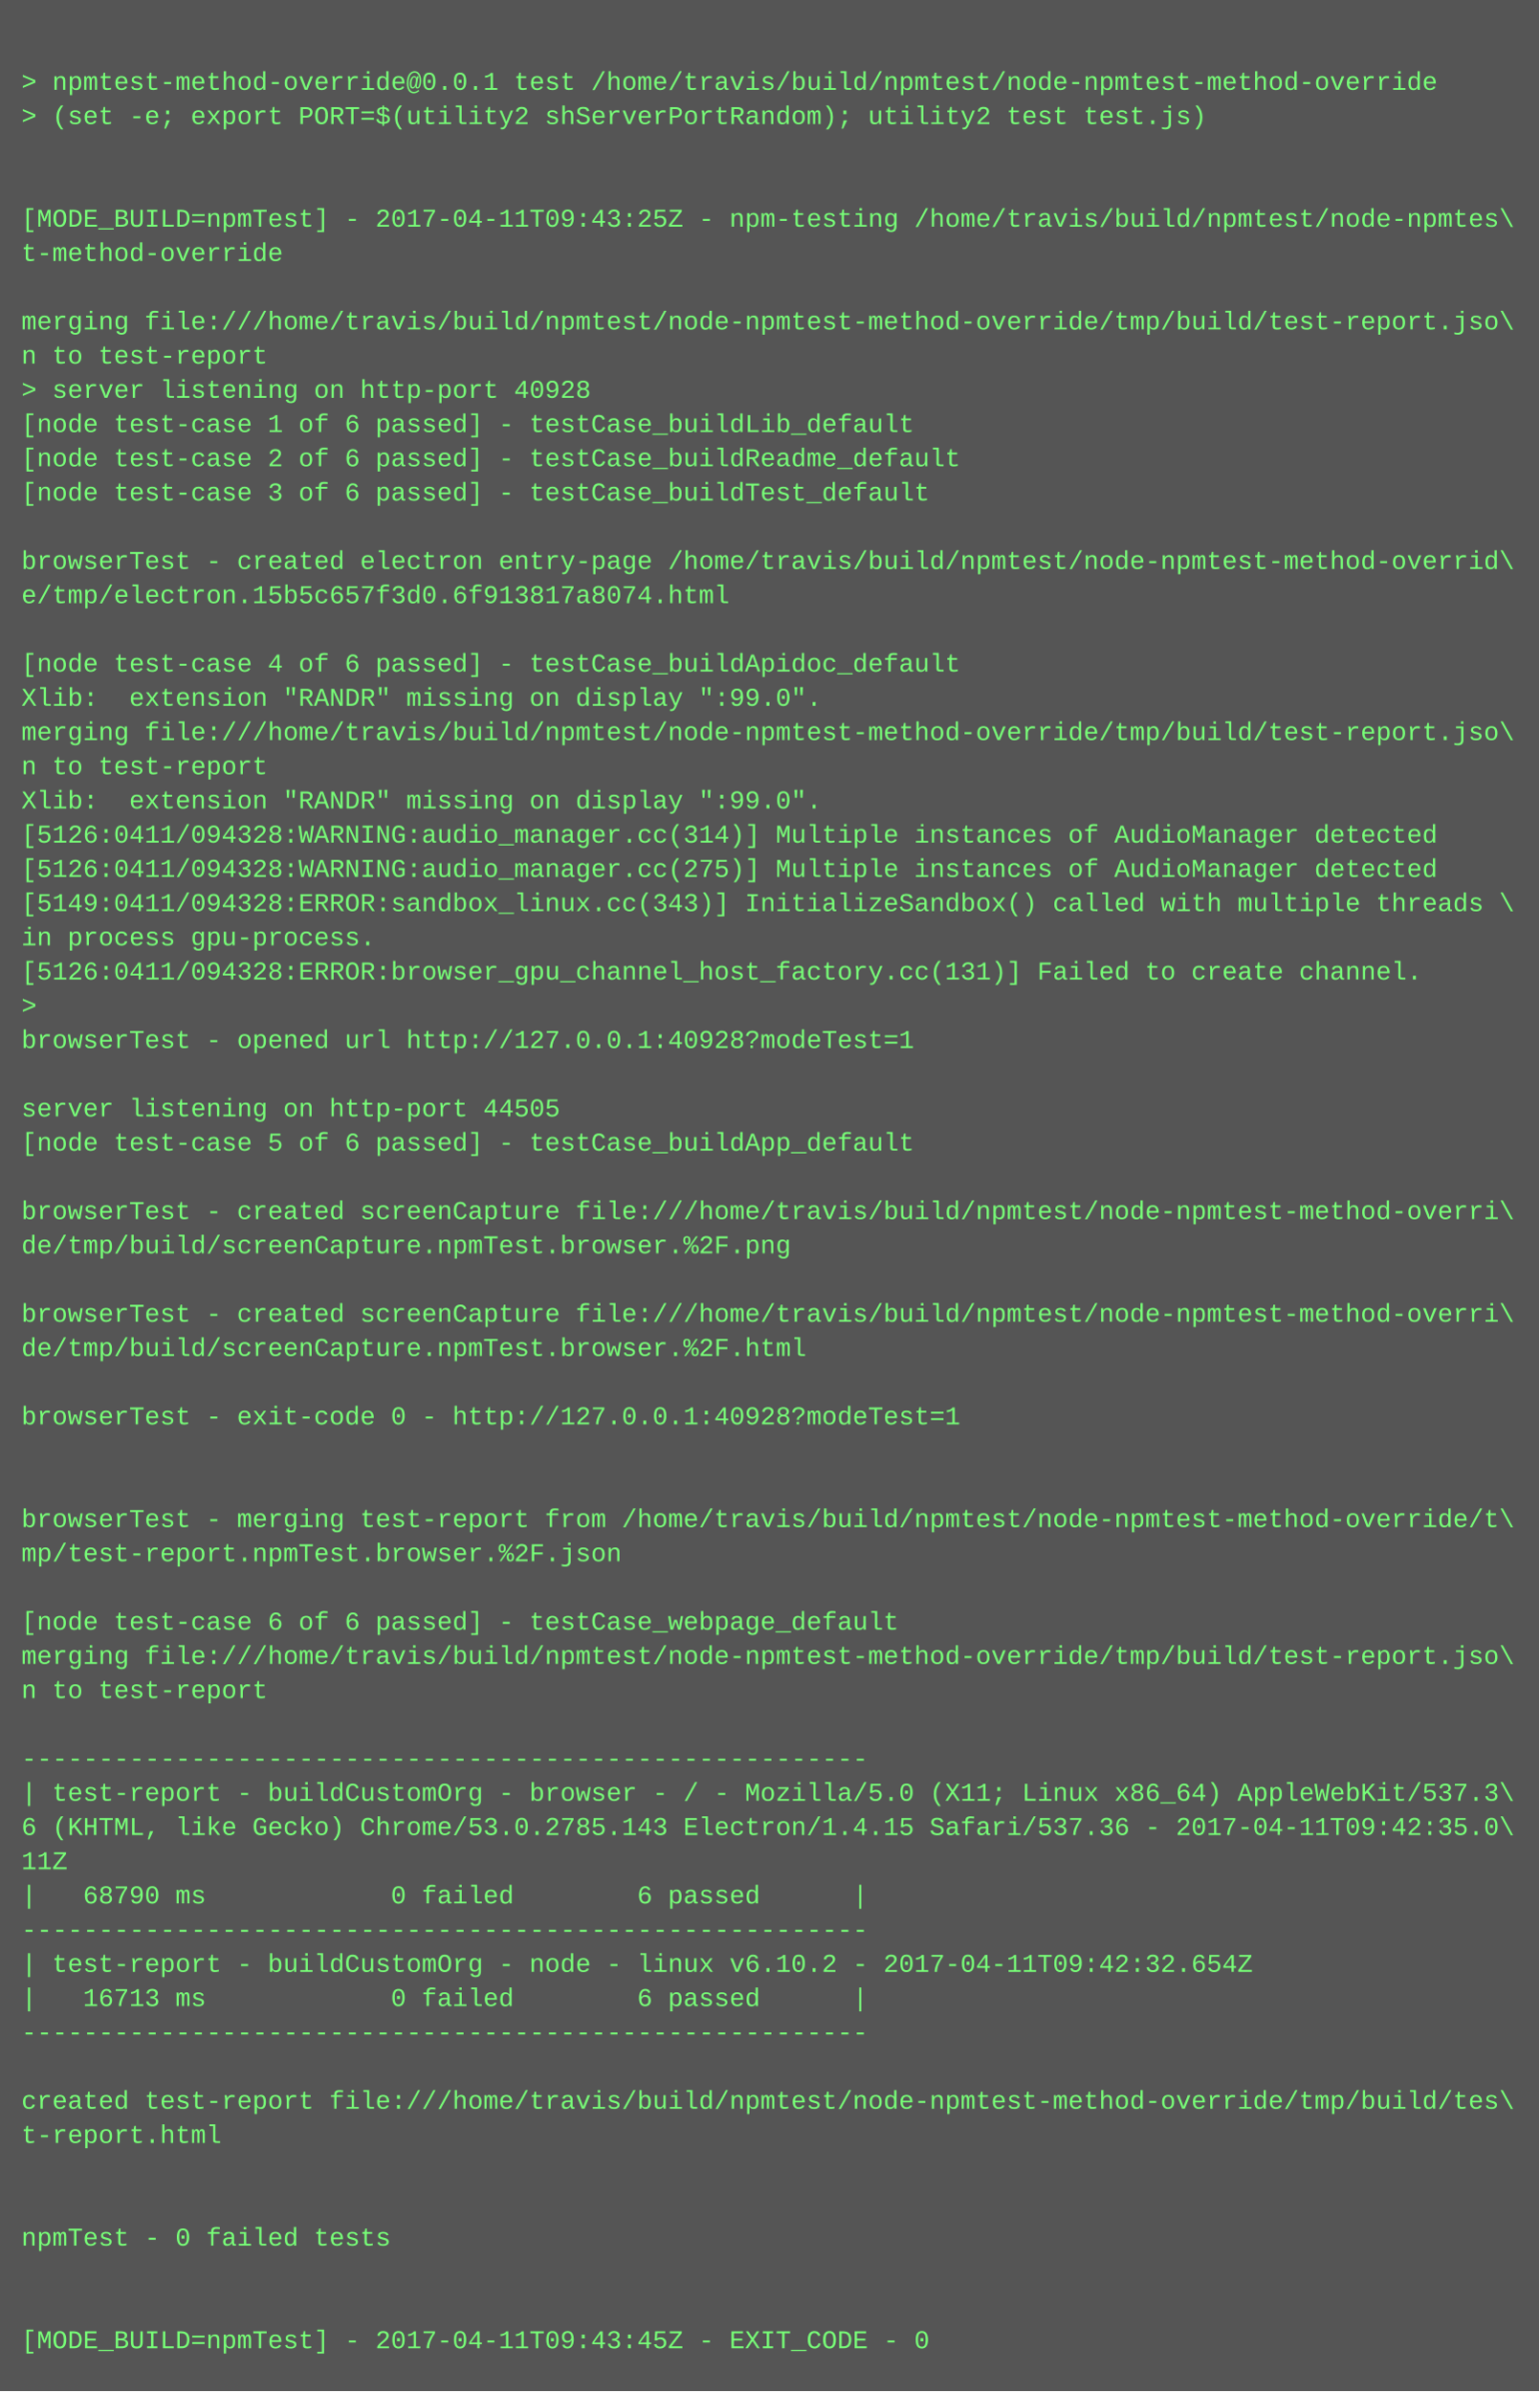
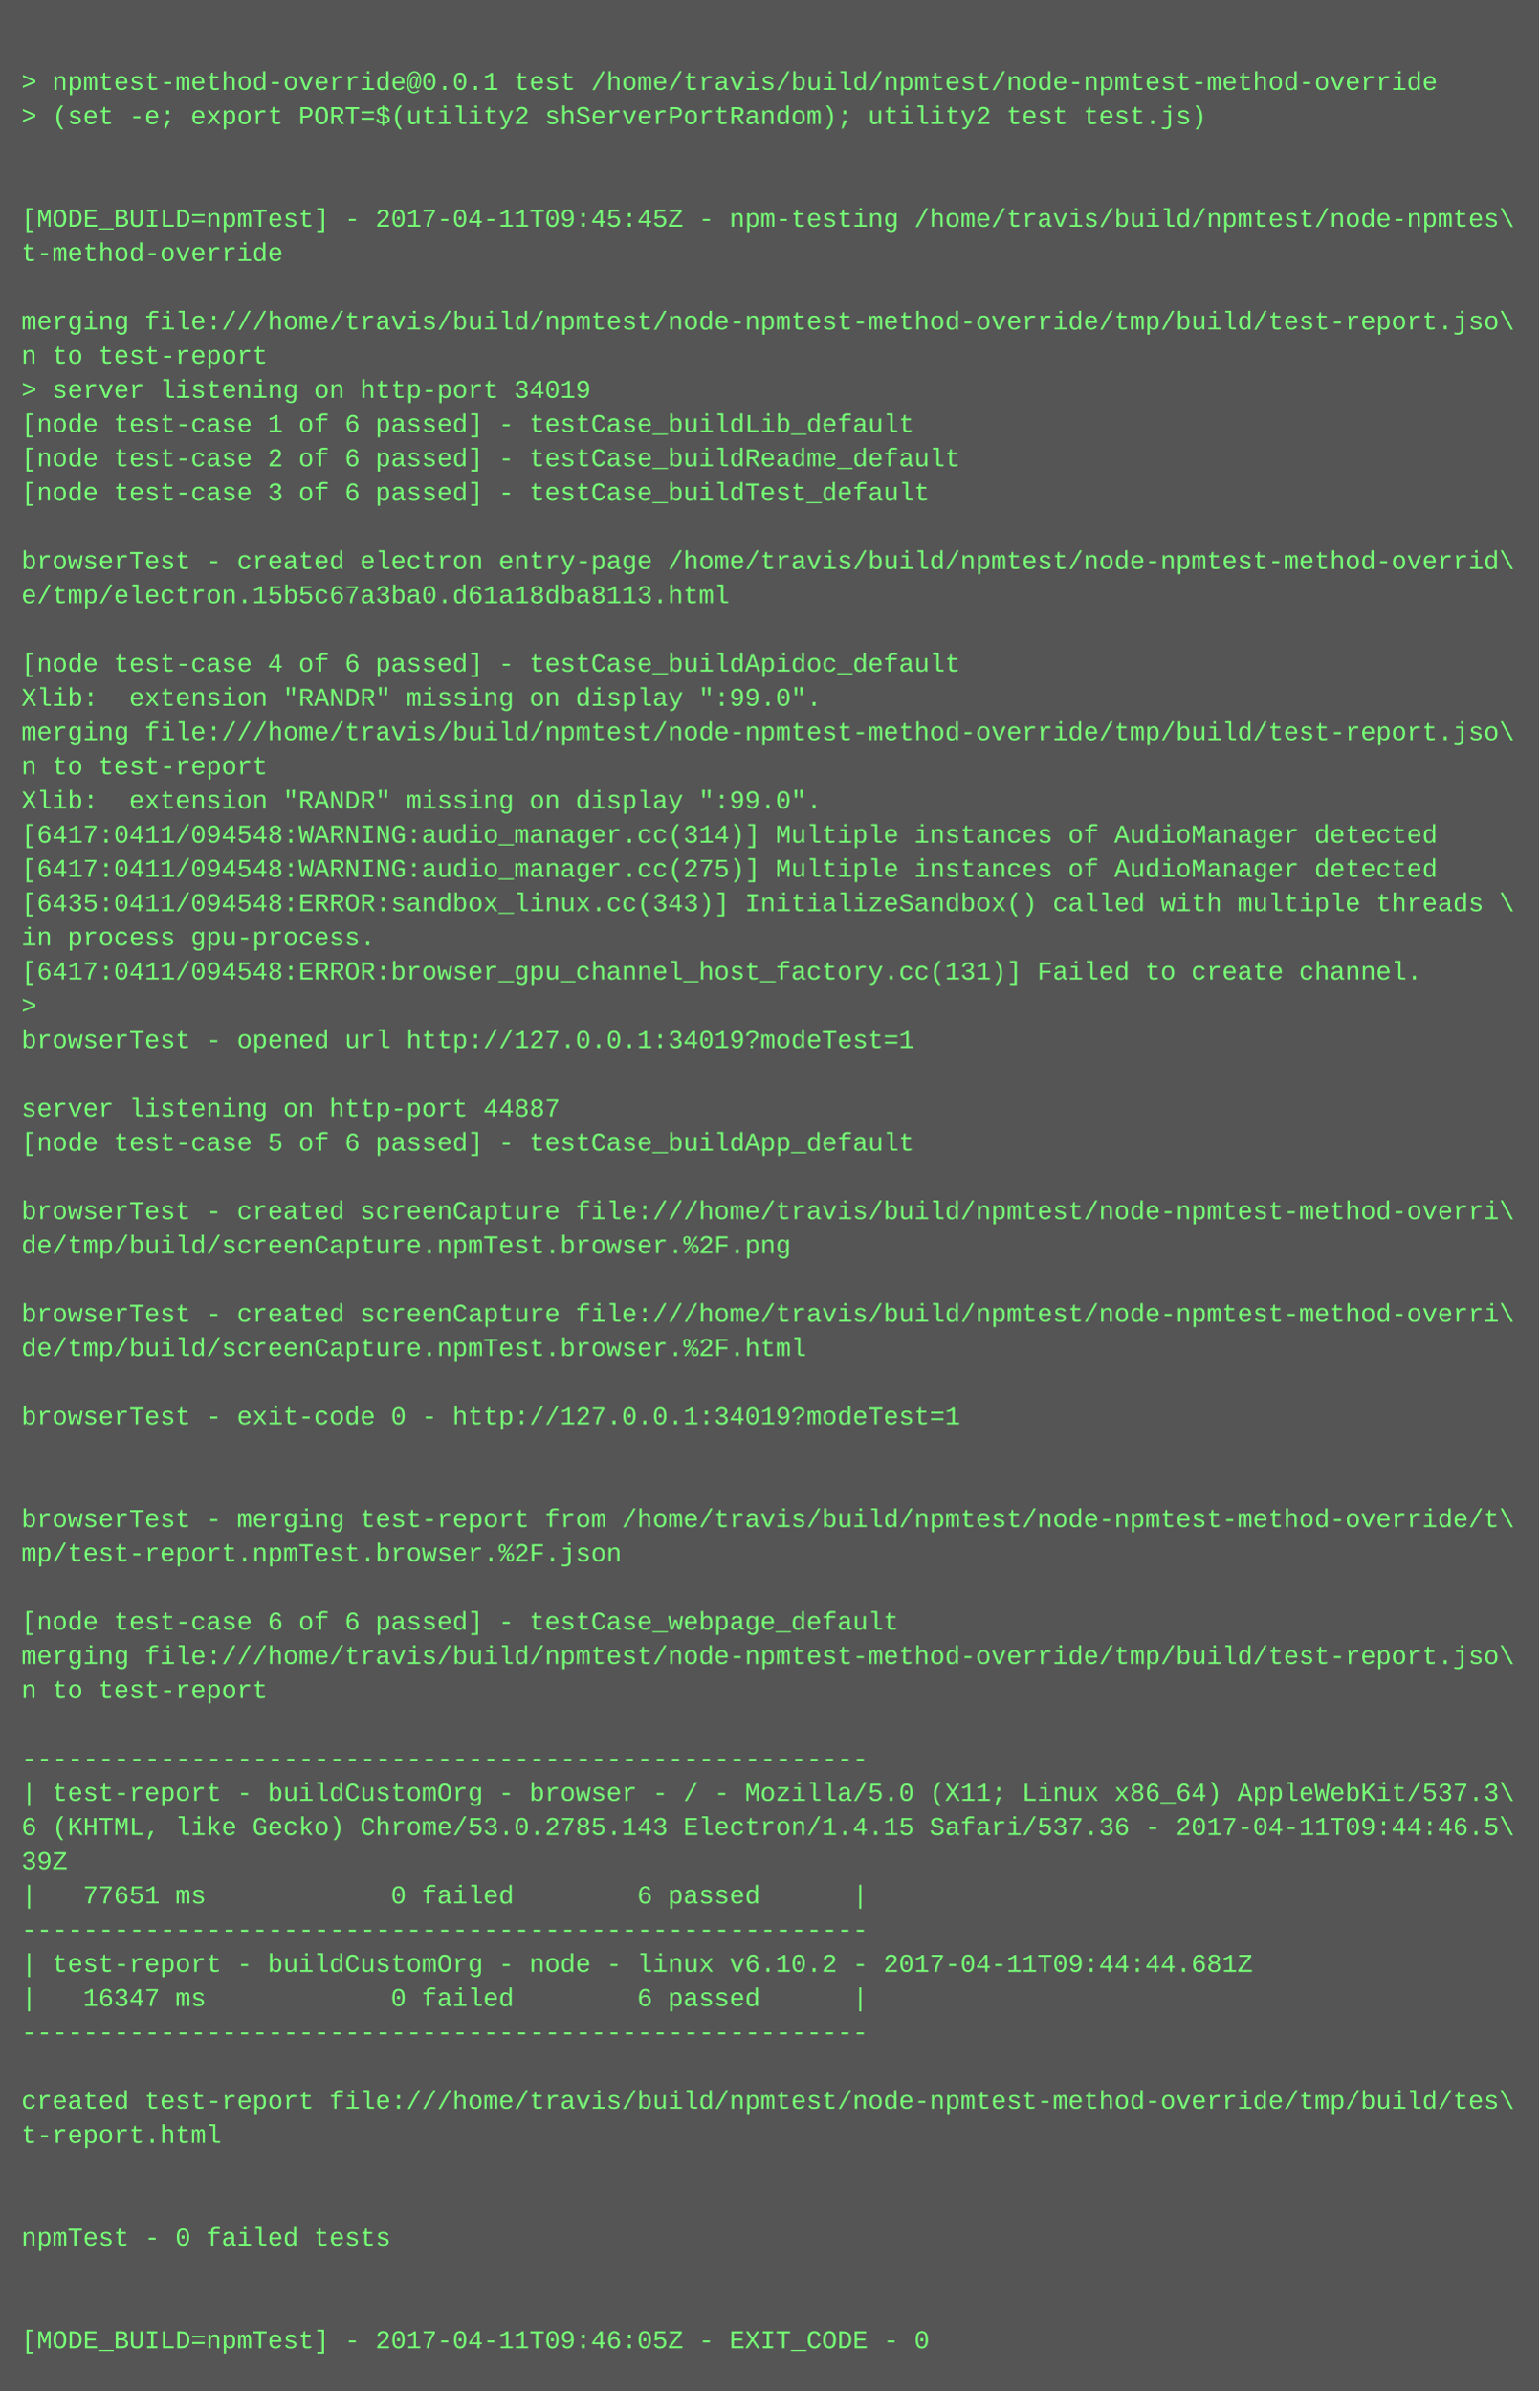
<svg xmlns="http://www.w3.org/2000/svg" height="1118" width="720">
  <rect height="1118" fill="#555" width="720" />
  <text fill="#7f7" font-family="Courier New" font-size="12" xml:space="preserve">
    <tspan x="10" y="26" />
    <tspan x="10" y="42">&gt; npmtest-method-override@0.0.1 test /home/travis/build/npmtest/node-npmtest-method-override</tspan>
    <tspan x="10" y="58">&gt; (set -e; export PORT=$(utility2 shServerPortRandom); utility2 test test.js)</tspan>
    <tspan x="10" y="74" />
    <tspan x="10" y="90" />
-     <tspan x="10" y="106">[MODE_BUILD=npmTest] - 2017-04-11T09:43:25Z - npm-testing /home/travis/build/npmtest/node-npmtes\</tspan>
+     <tspan x="10" y="106">[MODE_BUILD=npmTest] - 2017-04-11T09:45:45Z - npm-testing /home/travis/build/npmtest/node-npmtes\</tspan>
    <tspan x="10" y="122">t-method-override</tspan>
    <tspan x="10" y="138" />
    <tspan x="10" y="154">merging file:///home/travis/build/npmtest/node-npmtest-method-override/tmp/build/test-report.jso\</tspan>
    <tspan x="10" y="170">n to test-report</tspan>
-     <tspan x="10" y="186">&gt; server listening on http-port 40928</tspan>
+     <tspan x="10" y="186">&gt; server listening on http-port 34019</tspan>
    <tspan x="10" y="202">[node test-case 1 of 6 passed] - testCase_buildLib_default</tspan>
    <tspan x="10" y="218">[node test-case 2 of 6 passed] - testCase_buildReadme_default</tspan>
    <tspan x="10" y="234">[node test-case 3 of 6 passed] - testCase_buildTest_default</tspan>
    <tspan x="10" y="250" />
    <tspan x="10" y="266">browserTest - created electron entry-page /home/travis/build/npmtest/node-npmtest-method-overrid\</tspan>
-     <tspan x="10" y="282">e/tmp/electron.15b5c657f3d0.6f913817a8074.html</tspan>
+     <tspan x="10" y="282">e/tmp/electron.15b5c67a3ba0.d61a18dba8113.html</tspan>
    <tspan x="10" y="298" />
    <tspan x="10" y="314">[node test-case 4 of 6 passed] - testCase_buildApidoc_default</tspan>
    <tspan x="10" y="330">Xlib:  extension "RANDR" missing on display ":99.0".</tspan>
    <tspan x="10" y="346">merging file:///home/travis/build/npmtest/node-npmtest-method-override/tmp/build/test-report.jso\</tspan>
    <tspan x="10" y="362">n to test-report</tspan>
    <tspan x="10" y="378">Xlib:  extension "RANDR" missing on display ":99.0".</tspan>
-     <tspan x="10" y="394">[5126:0411/094328:WARNING:audio_manager.cc(314)] Multiple instances of AudioManager detected</tspan>
-     <tspan x="10" y="410">[5126:0411/094328:WARNING:audio_manager.cc(275)] Multiple instances of AudioManager detected</tspan>
-     <tspan x="10" y="426">[5149:0411/094328:ERROR:sandbox_linux.cc(343)] InitializeSandbox() called with multiple threads \</tspan>
+     <tspan x="10" y="394">[6417:0411/094548:WARNING:audio_manager.cc(314)] Multiple instances of AudioManager detected</tspan>
+     <tspan x="10" y="410">[6417:0411/094548:WARNING:audio_manager.cc(275)] Multiple instances of AudioManager detected</tspan>
+     <tspan x="10" y="426">[6435:0411/094548:ERROR:sandbox_linux.cc(343)] InitializeSandbox() called with multiple threads \</tspan>
    <tspan x="10" y="442">in process gpu-process. </tspan>
-     <tspan x="10" y="458">[5126:0411/094328:ERROR:browser_gpu_channel_host_factory.cc(131)] Failed to create channel.</tspan>
+     <tspan x="10" y="458">[6417:0411/094548:ERROR:browser_gpu_channel_host_factory.cc(131)] Failed to create channel.</tspan>
    <tspan x="10" y="474">&gt; </tspan>
-     <tspan x="10" y="490">browserTest - opened url http://127.0.0.1:40928?modeTest=1</tspan>
+     <tspan x="10" y="490">browserTest - opened url http://127.0.0.1:34019?modeTest=1</tspan>
    <tspan x="10" y="506" />
-     <tspan x="10" y="522">server listening on http-port 44505</tspan>
+     <tspan x="10" y="522">server listening on http-port 44887</tspan>
    <tspan x="10" y="538">[node test-case 5 of 6 passed] - testCase_buildApp_default</tspan>
    <tspan x="10" y="554" />
    <tspan x="10" y="570">browserTest - created screenCapture file:///home/travis/build/npmtest/node-npmtest-method-overri\</tspan>
    <tspan x="10" y="586">de/tmp/build/screenCapture.npmTest.browser.%2F.png</tspan>
    <tspan x="10" y="602" />
    <tspan x="10" y="618">browserTest - created screenCapture file:///home/travis/build/npmtest/node-npmtest-method-overri\</tspan>
    <tspan x="10" y="634">de/tmp/build/screenCapture.npmTest.browser.%2F.html</tspan>
    <tspan x="10" y="650" />
-     <tspan x="10" y="666">browserTest - exit-code 0 - http://127.0.0.1:40928?modeTest=1</tspan>
+     <tspan x="10" y="666">browserTest - exit-code 0 - http://127.0.0.1:34019?modeTest=1</tspan>
    <tspan x="10" y="682" />
    <tspan x="10" y="698" />
    <tspan x="10" y="714">browserTest - merging test-report from /home/travis/build/npmtest/node-npmtest-method-override/t\</tspan>
    <tspan x="10" y="730">mp/test-report.npmTest.browser.%2F.json</tspan>
    <tspan x="10" y="746" />
    <tspan x="10" y="762">[node test-case 6 of 6 passed] - testCase_webpage_default</tspan>
    <tspan x="10" y="778">merging file:///home/travis/build/npmtest/node-npmtest-method-override/tmp/build/test-report.jso\</tspan>
    <tspan x="10" y="794">n to test-report</tspan>
    <tspan x="10" y="810" />
    <tspan x="10" y="826">-------------------------------------------------------</tspan>
    <tspan x="10" y="842">| test-report - buildCustomOrg - browser - / - Mozilla/5.0 (X11; Linux x86_64) AppleWebKit/537.3\</tspan>
-     <tspan x="10" y="858">6 (KHTML, like Gecko) Chrome/53.0.2785.143 Electron/1.4.15 Safari/537.36 - 2017-04-11T09:42:35.0\</tspan>
-     <tspan x="10" y="874">11Z</tspan>
-     <tspan x="10" y="890">|   68790 ms            0 failed        6 passed      |</tspan>
+     <tspan x="10" y="858">6 (KHTML, like Gecko) Chrome/53.0.2785.143 Electron/1.4.15 Safari/537.36 - 2017-04-11T09:44:46.5\</tspan>
+     <tspan x="10" y="874">39Z</tspan>
+     <tspan x="10" y="890">|   77651 ms            0 failed        6 passed      |</tspan>
    <tspan x="10" y="906">-------------------------------------------------------</tspan>
-     <tspan x="10" y="922">| test-report - buildCustomOrg - node - linux v6.10.2 - 2017-04-11T09:42:32.654Z</tspan>
-     <tspan x="10" y="938">|   16713 ms            0 failed        6 passed      |</tspan>
+     <tspan x="10" y="922">| test-report - buildCustomOrg - node - linux v6.10.2 - 2017-04-11T09:44:44.681Z</tspan>
+     <tspan x="10" y="938">|   16347 ms            0 failed        6 passed      |</tspan>
    <tspan x="10" y="954">-------------------------------------------------------</tspan>
    <tspan x="10" y="970" />
    <tspan x="10" y="986">created test-report file:///home/travis/build/npmtest/node-npmtest-method-override/tmp/build/tes\</tspan>
    <tspan x="10" y="1002">t-report.html</tspan>
    <tspan x="10" y="1018" />
    <tspan x="10" y="1034" />
    <tspan x="10" y="1050">npmTest - 0 failed tests</tspan>
    <tspan x="10" y="1066" />
    <tspan x="10" y="1082" />
-     <tspan x="10" y="1098">[MODE_BUILD=npmTest] - 2017-04-11T09:43:45Z - EXIT_CODE - 0</tspan>
+     <tspan x="10" y="1098">[MODE_BUILD=npmTest] - 2017-04-11T09:46:05Z - EXIT_CODE - 0</tspan>
  </text>
</svg>
